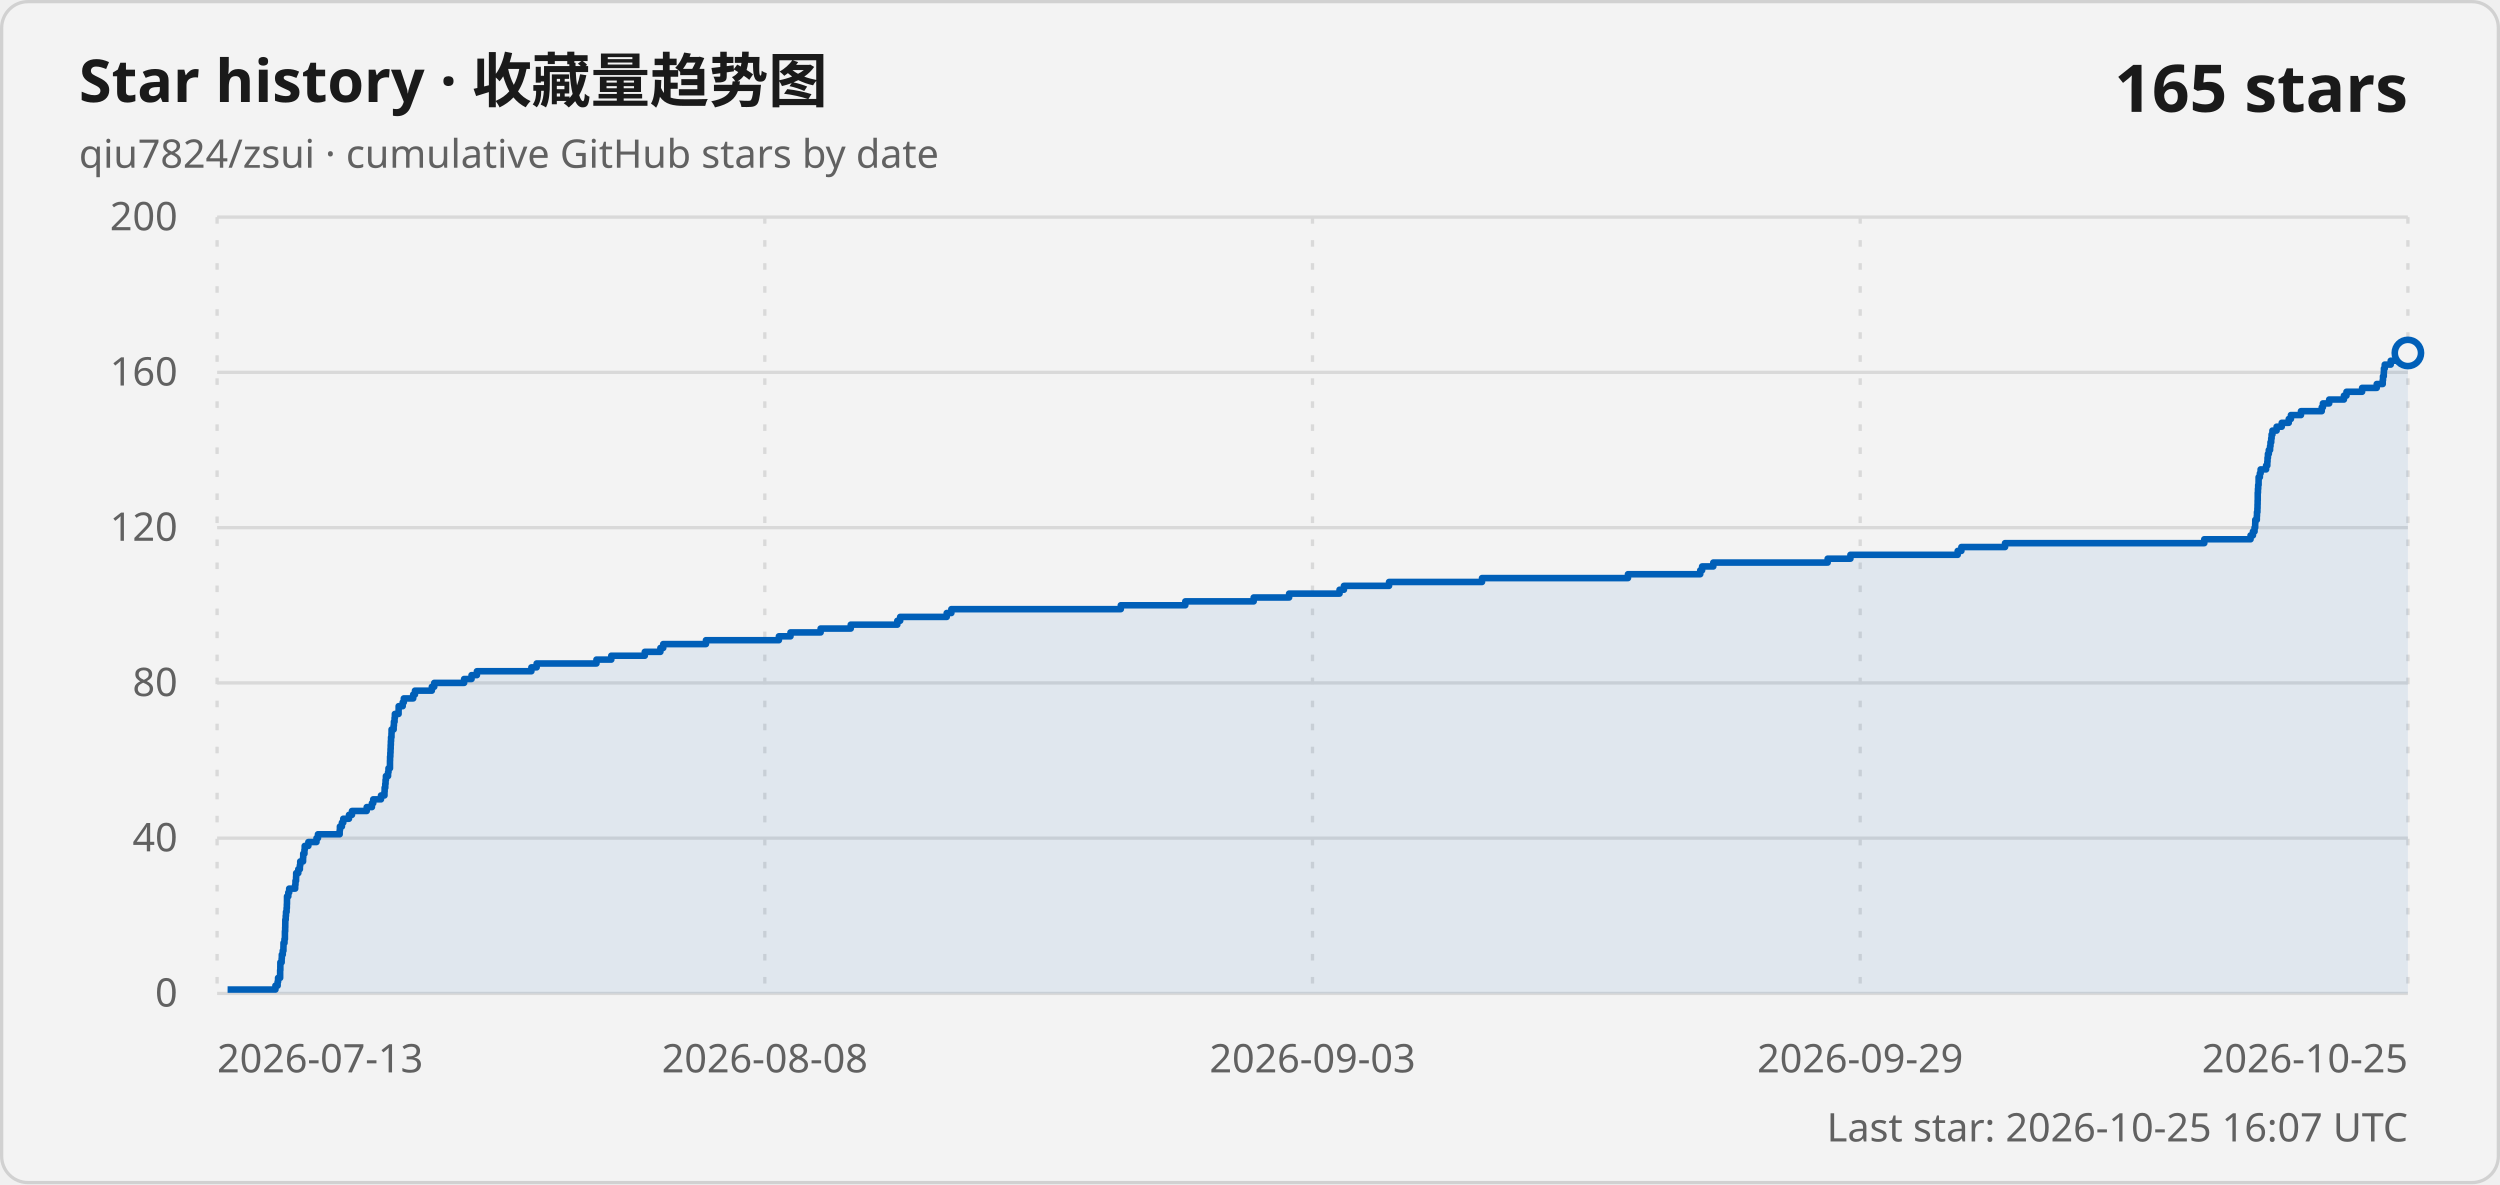
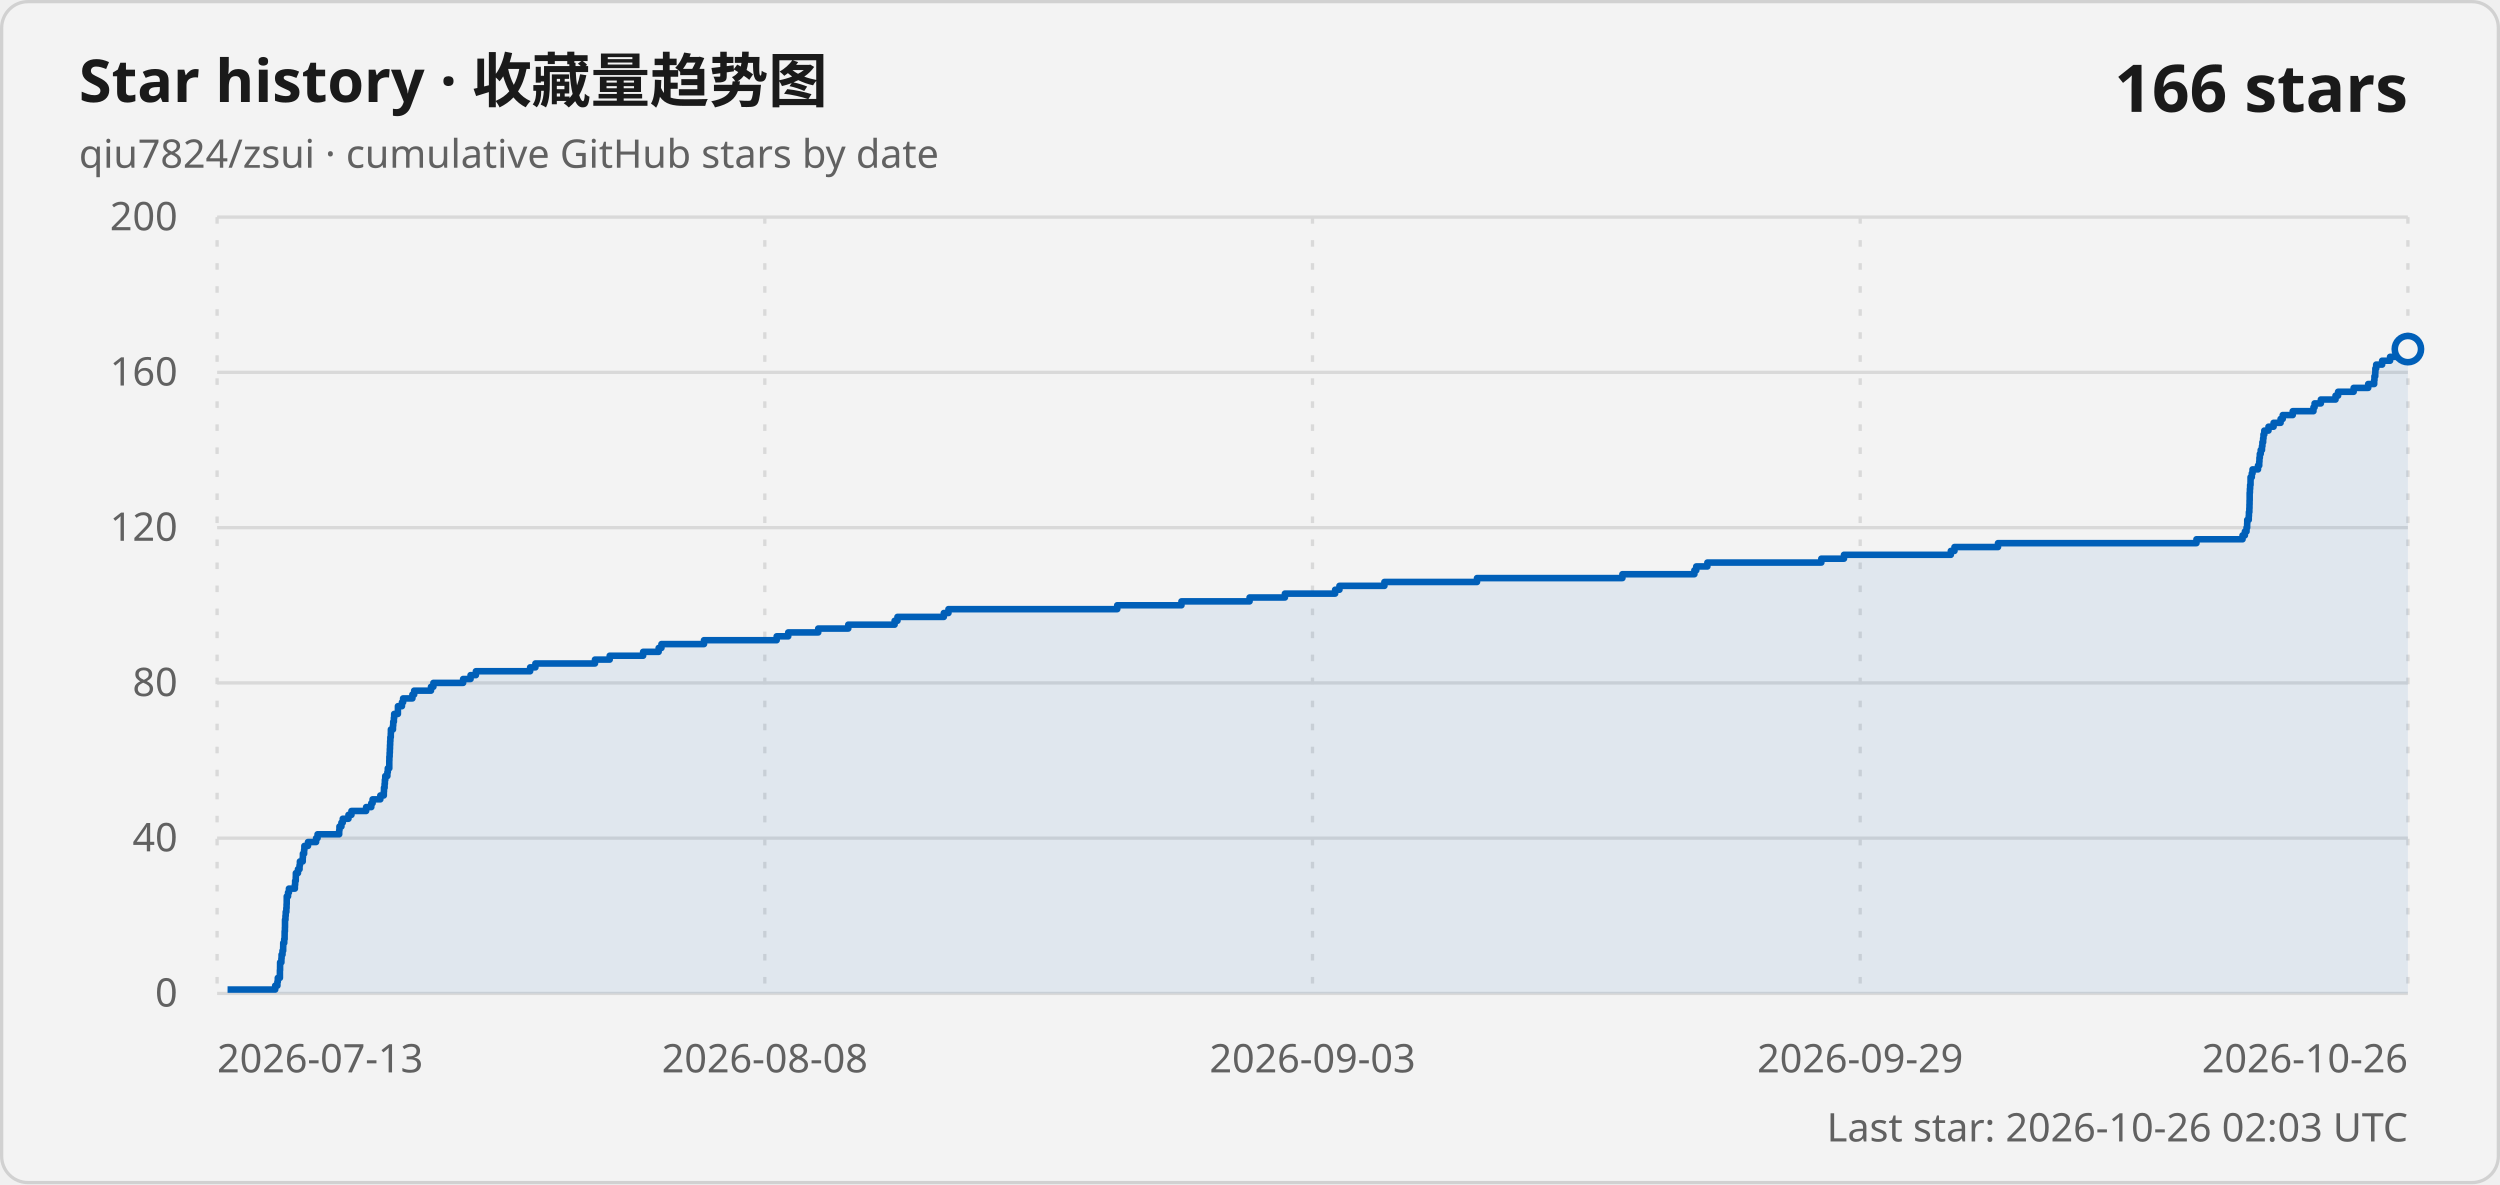
<svg xmlns="http://www.w3.org/2000/svg" width="760" height="360" viewBox="0 0 760 360" role="img" aria-labelledby="title description">
  <style>
    .card { fill: #f3f3f3; stroke: #d1d1d1; }
    .title { fill: #1a1a1a; font: 600 18px "Segoe UI Variable", "Segoe UI", sans-serif; }
    .subtitle, .axis-label, .updated { fill: #616161; font: 400 12px "Segoe UI Variable", "Segoe UI", sans-serif; }
    .count { fill: #1a1a1a; font: 600 20px "Segoe UI Variable", "Segoe UI", sans-serif; }
    .grid { stroke: #d9d9d9; stroke-width: 1; }
    .vertical { stroke-dasharray: 2 5; }
    .line { fill: none; stroke: #005fb8; stroke-width: 2; stroke-linejoin: round; }
    .area { fill: #005fb8; fill-opacity: .08; }
    .point { fill: #f3f3f3; stroke: #005fb8; stroke-width: 2; }
    @media (prefers-color-scheme: dark) {
      .card { fill: #202020; stroke: #3b3b3b; }
      .title, .count { fill: #ffffff; }
      .subtitle, .axis-label, .updated { fill: #c5c5c5; }
      .grid { stroke: #3b3b3b; }
      .line { stroke: #60cdff; }
      .area { fill: #60cdff; }
      .point { fill: #202020; stroke: #60cdff; }
    }
  </style>
  <rect class="card" x=".5" y=".5" width="759" height="359" rx="8" />
  <text class="title" x="24" y="31">Star history · 收藏量趋势图</text>
  <text class="subtitle" x="24" y="51">qiu7824/zsui · cumulative GitHub stars by date</text>
-   <text class="count" x="732" y="34" text-anchor="end">165 stars</text>
+   <text class="count" x="732" y="34" text-anchor="end">166 stars</text>
  <line class="grid" x1="66" y1="302" x2="732" y2="302" />
  <text class="axis-label" x="54" y="306" text-anchor="end">0</text>
  <line class="grid" x1="66" y1="254.8" x2="732" y2="254.8" />
  <text class="axis-label" x="54" y="258.8" text-anchor="end">40</text>
  <line class="grid" x1="66" y1="207.6" x2="732" y2="207.6" />
  <text class="axis-label" x="54" y="211.6" text-anchor="end">80</text>
  <line class="grid" x1="66" y1="160.4" x2="732" y2="160.4" />
  <text class="axis-label" x="54" y="164.4" text-anchor="end">120</text>
  <line class="grid" x1="66" y1="113.2" x2="732" y2="113.2" />
  <text class="axis-label" x="54" y="117.2" text-anchor="end">160</text>
  <line class="grid" x1="66" y1="66" x2="732" y2="66" />
  <text class="axis-label" x="54" y="70" text-anchor="end">200</text>
  <line class="grid vertical" x1="66" y1="66" x2="66" y2="302" />
  <text class="axis-label" x="66" y="326" text-anchor="start">2026-07-13</text>
  <line class="grid vertical" x1="232.5" y1="66" x2="232.5" y2="302" />
  <text class="axis-label" x="232.5" y="326" text-anchor="middle">2026-08-08</text>
  <line class="grid vertical" x1="399" y1="66" x2="399" y2="302" />
  <text class="axis-label" x="399" y="326" text-anchor="middle">2026-09-03</text>
  <line class="grid vertical" x1="565.5" y1="66" x2="565.5" y2="302" />
  <text class="axis-label" x="565.5" y="326" text-anchor="middle">2026-09-29</text>
  <line class="grid vertical" x1="732" y1="66" x2="732" y2="302" />
-   <text class="axis-label" x="732" y="326" text-anchor="end">2026-10-25</text>
-   <path class="area" d="M 69.19 302 L 69.19 300.82 L 83.73 300.82 L 83.73 299.64 L 84.4 299.64 L 84.4 298.46 L 84.53 298.46 L 84.53 297.28 L 85.16 297.28 L 85.16 296.1 L 85.16 296.1 L 85.16 294.92 L 85.22 294.92 L 85.22 293.74 L 85.23 293.74 L 85.23 292.56 L 85.62 292.56 L 85.62 291.38 L 85.67 291.38 L 85.67 290.2 L 85.96 290.2 L 85.96 289.02 L 86.16 289.02 L 86.16 287.84 L 86.18 287.84 L 86.18 286.66 L 86.48 286.66 L 86.48 285.48 L 86.61 285.48 L 86.61 284.3 L 86.61 284.3 L 86.61 283.12 L 86.69 283.12 L 86.69 281.94 L 86.72 281.94 L 86.72 280.76 L 86.73 280.76 L 86.73 279.58 L 86.86 279.58 L 86.86 278.4 L 86.94 278.4 L 86.94 277.22 L 87.13 277.22 L 87.13 276.04 L 87.2 276.04 L 87.2 274.86 L 87.24 274.86 L 87.24 273.68 L 87.25 273.68 L 87.25 272.5 L 87.64 272.5 L 87.64 271.32 L 87.91 271.32 L 87.91 270.14 L 89.73 270.14 L 89.73 268.96 L 89.82 268.96 L 89.82 267.78 L 90 267.78 L 90 266.6 L 90.04 266.6 L 90.04 265.42 L 90.68 265.42 L 90.68 264.24 L 91.16 264.24 L 91.16 263.06 L 91.27 263.06 L 91.27 261.88 L 92.13 261.88 L 92.13 260.7 L 92.18 260.7 L 92.18 259.52 L 92.55 259.52 L 92.55 258.34 L 92.63 258.34 L 92.63 257.16 L 93.74 257.16 L 93.74 255.98 L 96.21 255.98 L 96.21 254.8 L 96.66 254.8 L 96.66 253.62 L 103.26 253.62 L 103.26 252.44 L 103.33 252.44 L 103.33 251.26 L 103.94 251.26 L 103.94 250.08 L 104.35 250.08 L 104.35 248.9 L 106.09 248.9 L 106.09 247.72 L 107 247.72 L 107 246.54 L 111.48 246.54 L 111.48 245.36 L 113.06 245.36 L 113.06 244.18 L 113.46 244.18 L 113.46 243 L 115.82 243 L 115.82 241.82 L 116.88 241.82 L 116.88 240.64 L 116.93 240.64 L 116.93 239.46 L 117.12 239.46 L 117.12 238.28 L 117.21 238.28 L 117.21 237.1 L 117.32 237.1 L 117.32 235.92 L 117.97 235.92 L 117.97 234.74 L 118.1 234.74 L 118.1 233.56 L 118.55 233.56 L 118.55 232.38 L 118.55 232.38 L 118.55 231.2 L 118.58 231.2 L 118.58 230.02 L 118.66 230.02 L 118.66 228.84 L 118.72 228.84 L 118.72 227.66 L 118.77 227.66 L 118.77 226.48 L 118.82 226.48 L 118.82 225.3 L 118.88 225.3 L 118.88 224.12 L 119.01 224.12 L 119.01 222.94 L 119.04 222.94 L 119.04 221.76 L 119.67 221.76 L 119.67 220.58 L 119.75 220.58 L 119.75 219.4 L 119.95 219.4 L 119.95 218.22 L 120.04 218.22 L 120.04 217.04 L 121.17 217.04 L 121.17 215.86 L 121.19 215.86 L 121.19 214.68 L 122.42 214.68 L 122.42 213.5 L 122.76 213.5 L 122.76 212.32 L 125.61 212.32 L 125.61 211.14 L 126.15 211.14 L 126.15 209.96 L 131.28 209.96 L 131.28 208.78 L 132.01 208.78 L 132.01 207.6 L 141.09 207.6 L 141.09 206.42 L 143.35 206.42 L 143.35 205.24 L 144.98 205.24 L 144.98 204.06 L 161.54 204.06 L 161.54 202.88 L 163.14 202.88 L 163.14 201.7 L 181.32 201.7 L 181.32 200.52 L 185.83 200.52 L 185.83 199.34 L 196.02 199.34 L 196.02 198.16 L 200.76 198.16 L 200.76 196.98 L 201.62 196.98 L 201.62 195.8 L 214.61 195.8 L 214.61 194.62 L 236.78 194.62 L 236.78 193.44 L 240.31 193.44 L 240.31 192.26 L 249.47 192.26 L 249.47 191.08 L 258.63 191.08 L 258.63 189.9 L 272.78 189.9 L 272.78 188.72 L 273.65 188.72 L 273.65 187.54 L 287.8 187.54 L 287.8 186.36 L 289.21 186.36 L 289.21 185.18 L 340.73 185.18 L 340.73 184 L 360.33 184 L 360.33 182.82 L 381.12 182.82 L 381.12 181.64 L 391.89 181.64 L 391.89 180.46 L 407.22 180.46 L 407.22 179.28 L 408.55 179.28 L 408.55 178.1 L 422.27 178.1 L 422.27 176.92 L 450.53 176.92 L 450.53 175.74 L 494.9 175.74 L 494.9 174.56 L 516.87 174.56 L 516.87 173.38 L 517.44 173.38 L 517.44 172.2 L 520.84 172.2 L 520.84 171.02 L 555.61 171.02 L 555.61 169.84 L 562.53 169.84 L 562.53 168.66 L 595.14 168.66 L 595.14 167.48 L 596.26 167.48 L 596.26 166.3 L 609.53 166.3 L 609.53 165.12 L 670.1 165.12 L 670.1 163.94 L 684.17 163.94 L 684.17 162.76 L 684.89 162.76 L 684.89 161.58 L 685.38 161.58 L 685.38 160.4 L 685.57 160.4 L 685.57 159.22 L 685.6 159.22 L 685.6 158.04 L 686.07 158.04 L 686.07 156.86 L 686.12 156.86 L 686.12 155.68 L 686.25 155.68 L 686.25 154.5 L 686.29 154.5 L 686.29 153.32 L 686.32 153.32 L 686.32 152.14 L 686.35 152.14 L 686.35 150.96 L 686.35 150.96 L 686.35 149.78 L 686.42 149.78 L 686.42 148.6 L 686.49 148.6 L 686.49 147.42 L 686.61 147.42 L 686.61 146.24 L 686.62 146.24 L 686.62 145.06 L 687 145.06 L 687 143.88 L 687.23 143.88 L 687.23 142.7 L 688.89 142.7 L 688.89 141.52 L 689.26 141.52 L 689.26 140.34 L 689.33 140.34 L 689.33 139.16 L 689.45 139.16 L 689.45 137.98 L 689.72 137.98 L 689.72 136.8 L 690.1 136.8 L 690.1 135.62 L 690.23 135.62 L 690.23 134.44 L 690.45 134.44 L 690.45 133.26 L 690.57 133.26 L 690.57 132.08 L 690.82 132.08 L 690.82 130.9 L 692.09 130.9 L 692.09 129.72 L 693.65 129.72 L 693.65 128.54 L 695.78 128.54 L 695.78 127.36 L 696.44 127.36 L 696.44 126.18 L 699.49 126.18 L 699.49 125 L 705.81 125 L 705.81 123.82 L 706.16 123.82 L 706.16 122.64 L 708.07 122.64 L 708.07 121.46 L 712.55 121.46 L 712.55 120.28 L 713.33 120.28 L 713.33 119.1 L 718.08 119.1 L 718.08 117.92 L 722.53 117.92 L 722.53 116.74 L 724.35 116.74 L 724.35 115.56 L 724.43 115.56 L 724.43 114.38 L 724.67 114.38 L 724.67 113.2 L 724.71 113.2 L 724.71 112.02 L 724.96 112.02 L 724.96 110.84 L 726.78 110.84 L 726.78 109.66 L 729.2 109.66 L 729.2 108.48 L 731.73 108.48 L 731.73 107.3 L 732 107.3 L 732 302 Z" />
-   <path class="line" d="M 69.19 300.82 L 83.73 300.82 L 83.73 299.64 L 84.4 299.64 L 84.4 298.46 L 84.53 298.46 L 84.53 297.28 L 85.16 297.28 L 85.16 296.1 L 85.16 296.1 L 85.16 294.92 L 85.22 294.92 L 85.22 293.74 L 85.23 293.74 L 85.23 292.56 L 85.62 292.56 L 85.62 291.38 L 85.67 291.38 L 85.67 290.2 L 85.96 290.2 L 85.96 289.02 L 86.16 289.02 L 86.16 287.84 L 86.18 287.84 L 86.18 286.66 L 86.48 286.66 L 86.48 285.48 L 86.61 285.48 L 86.61 284.3 L 86.61 284.3 L 86.61 283.12 L 86.69 283.12 L 86.69 281.94 L 86.72 281.94 L 86.72 280.76 L 86.73 280.76 L 86.73 279.58 L 86.86 279.58 L 86.86 278.4 L 86.94 278.4 L 86.94 277.22 L 87.13 277.22 L 87.13 276.04 L 87.2 276.04 L 87.2 274.86 L 87.24 274.86 L 87.24 273.68 L 87.25 273.68 L 87.25 272.5 L 87.64 272.5 L 87.64 271.32 L 87.91 271.32 L 87.91 270.14 L 89.73 270.14 L 89.73 268.96 L 89.82 268.96 L 89.82 267.78 L 90 267.78 L 90 266.6 L 90.04 266.6 L 90.04 265.42 L 90.68 265.42 L 90.68 264.24 L 91.16 264.24 L 91.16 263.06 L 91.27 263.06 L 91.27 261.88 L 92.13 261.88 L 92.13 260.7 L 92.18 260.7 L 92.18 259.52 L 92.55 259.52 L 92.55 258.34 L 92.63 258.34 L 92.63 257.16 L 93.74 257.16 L 93.74 255.98 L 96.21 255.98 L 96.21 254.8 L 96.66 254.8 L 96.66 253.62 L 103.26 253.62 L 103.26 252.44 L 103.33 252.44 L 103.33 251.26 L 103.94 251.26 L 103.94 250.08 L 104.35 250.08 L 104.35 248.9 L 106.09 248.9 L 106.09 247.72 L 107 247.72 L 107 246.54 L 111.48 246.54 L 111.48 245.36 L 113.06 245.36 L 113.06 244.18 L 113.46 244.18 L 113.46 243 L 115.82 243 L 115.82 241.82 L 116.88 241.82 L 116.88 240.64 L 116.93 240.64 L 116.93 239.46 L 117.12 239.46 L 117.12 238.28 L 117.21 238.28 L 117.21 237.1 L 117.32 237.1 L 117.32 235.92 L 117.97 235.92 L 117.97 234.74 L 118.1 234.74 L 118.1 233.56 L 118.55 233.56 L 118.55 232.38 L 118.55 232.38 L 118.55 231.2 L 118.58 231.2 L 118.58 230.02 L 118.66 230.02 L 118.66 228.84 L 118.72 228.84 L 118.72 227.66 L 118.77 227.66 L 118.77 226.48 L 118.82 226.48 L 118.82 225.3 L 118.88 225.3 L 118.88 224.12 L 119.01 224.12 L 119.01 222.94 L 119.04 222.94 L 119.04 221.76 L 119.67 221.76 L 119.67 220.58 L 119.75 220.58 L 119.75 219.4 L 119.95 219.4 L 119.95 218.22 L 120.04 218.22 L 120.04 217.04 L 121.17 217.04 L 121.17 215.86 L 121.19 215.86 L 121.19 214.68 L 122.42 214.68 L 122.42 213.5 L 122.76 213.5 L 122.76 212.32 L 125.61 212.32 L 125.61 211.14 L 126.15 211.14 L 126.15 209.96 L 131.28 209.96 L 131.28 208.78 L 132.01 208.78 L 132.01 207.6 L 141.09 207.6 L 141.09 206.42 L 143.35 206.42 L 143.35 205.24 L 144.98 205.24 L 144.98 204.06 L 161.54 204.06 L 161.54 202.88 L 163.14 202.88 L 163.14 201.7 L 181.32 201.7 L 181.32 200.52 L 185.83 200.52 L 185.83 199.34 L 196.02 199.34 L 196.02 198.16 L 200.76 198.16 L 200.76 196.98 L 201.62 196.98 L 201.62 195.8 L 214.61 195.8 L 214.61 194.62 L 236.78 194.62 L 236.78 193.44 L 240.31 193.44 L 240.31 192.26 L 249.47 192.26 L 249.47 191.08 L 258.63 191.08 L 258.63 189.9 L 272.78 189.9 L 272.78 188.72 L 273.65 188.72 L 273.65 187.54 L 287.8 187.54 L 287.8 186.36 L 289.21 186.36 L 289.21 185.18 L 340.73 185.18 L 340.73 184 L 360.33 184 L 360.33 182.82 L 381.12 182.82 L 381.12 181.64 L 391.89 181.64 L 391.89 180.46 L 407.22 180.46 L 407.22 179.28 L 408.55 179.28 L 408.55 178.1 L 422.27 178.1 L 422.27 176.92 L 450.53 176.92 L 450.53 175.74 L 494.9 175.74 L 494.9 174.56 L 516.87 174.56 L 516.87 173.38 L 517.44 173.38 L 517.44 172.2 L 520.84 172.2 L 520.84 171.02 L 555.61 171.02 L 555.61 169.84 L 562.53 169.84 L 562.53 168.66 L 595.14 168.66 L 595.14 167.48 L 596.26 167.48 L 596.26 166.3 L 609.53 166.3 L 609.53 165.12 L 670.1 165.12 L 670.1 163.94 L 684.17 163.94 L 684.17 162.76 L 684.89 162.76 L 684.89 161.58 L 685.38 161.58 L 685.38 160.4 L 685.57 160.4 L 685.57 159.22 L 685.6 159.22 L 685.6 158.04 L 686.07 158.04 L 686.07 156.86 L 686.12 156.86 L 686.12 155.68 L 686.25 155.68 L 686.25 154.5 L 686.29 154.5 L 686.29 153.32 L 686.32 153.32 L 686.32 152.14 L 686.35 152.14 L 686.35 150.96 L 686.35 150.96 L 686.35 149.78 L 686.42 149.78 L 686.42 148.6 L 686.49 148.6 L 686.49 147.42 L 686.61 147.42 L 686.61 146.24 L 686.62 146.24 L 686.62 145.06 L 687 145.06 L 687 143.88 L 687.23 143.88 L 687.23 142.7 L 688.89 142.7 L 688.89 141.52 L 689.26 141.52 L 689.26 140.34 L 689.33 140.34 L 689.33 139.16 L 689.45 139.16 L 689.45 137.98 L 689.72 137.98 L 689.72 136.8 L 690.1 136.8 L 690.1 135.62 L 690.23 135.62 L 690.23 134.44 L 690.45 134.44 L 690.45 133.26 L 690.57 133.26 L 690.57 132.08 L 690.82 132.08 L 690.82 130.9 L 692.09 130.9 L 692.09 129.72 L 693.65 129.72 L 693.65 128.54 L 695.78 128.54 L 695.78 127.36 L 696.44 127.36 L 696.44 126.18 L 699.49 126.18 L 699.49 125 L 705.81 125 L 705.81 123.82 L 706.16 123.82 L 706.16 122.64 L 708.07 122.64 L 708.07 121.46 L 712.55 121.46 L 712.55 120.28 L 713.33 120.28 L 713.33 119.1 L 718.08 119.1 L 718.08 117.92 L 722.53 117.92 L 722.53 116.74 L 724.35 116.74 L 724.35 115.56 L 724.43 115.56 L 724.43 114.38 L 724.67 114.38 L 724.67 113.2 L 724.71 113.2 L 724.71 112.02 L 724.96 112.02 L 724.96 110.84 L 726.78 110.84 L 726.78 109.66 L 729.2 109.66 L 729.2 108.48 L 731.73 108.48 L 731.73 107.3 L 732 107.3" />
-   <circle class="point" cx="732" cy="107.3" r="4" />
-   <text class="updated" x="732" y="347" text-anchor="end">Last star: 2026-10-25 16:07 UTC</text>
+   <text class="axis-label" x="732" y="326" text-anchor="end">2026-10-26</text>
+   <path class="area" d="M 69.18 302 L 69.18 300.82 L 83.66 300.82 L 83.66 299.64 L 84.33 299.64 L 84.33 298.46 L 84.45 298.46 L 84.45 297.28 L 85.09 297.28 L 85.09 296.1 L 85.09 296.1 L 85.09 294.92 L 85.14 294.92 L 85.14 293.74 L 85.15 293.74 L 85.15 292.56 L 85.54 292.56 L 85.54 291.38 L 85.6 291.38 L 85.6 290.2 L 85.88 290.2 L 85.88 289.02 L 86.08 289.02 L 86.08 287.84 L 86.1 287.84 L 86.1 286.66 L 86.4 286.66 L 86.4 285.48 L 86.52 285.48 L 86.52 284.3 L 86.53 284.3 L 86.53 283.12 L 86.61 283.12 L 86.61 281.94 L 86.64 281.94 L 86.64 280.76 L 86.64 280.76 L 86.64 279.58 L 86.78 279.58 L 86.78 278.4 L 86.86 278.4 L 86.86 277.22 L 87.05 277.22 L 87.05 276.04 L 87.12 276.04 L 87.12 274.86 L 87.16 274.86 L 87.16 273.68 L 87.17 273.68 L 87.17 272.5 L 87.56 272.5 L 87.56 271.32 L 87.83 271.32 L 87.83 270.14 L 89.64 270.14 L 89.64 268.96 L 89.72 268.96 L 89.72 267.78 L 89.91 267.78 L 89.91 266.6 L 89.94 266.6 L 89.94 265.42 L 90.58 265.42 L 90.58 264.24 L 91.06 264.24 L 91.06 263.06 L 91.17 263.06 L 91.17 261.88 L 92.03 261.88 L 92.03 260.7 L 92.08 260.7 L 92.08 259.52 L 92.45 259.52 L 92.45 258.34 L 92.53 258.34 L 92.53 257.16 L 93.63 257.16 L 93.63 255.98 L 96.09 255.98 L 96.09 254.8 L 96.54 254.8 L 96.54 253.62 L 103.11 253.62 L 103.11 252.44 L 103.19 252.44 L 103.19 251.26 L 103.79 251.26 L 103.79 250.08 L 104.2 250.08 L 104.2 248.9 L 105.93 248.9 L 105.93 247.72 L 106.84 247.72 L 106.84 246.54 L 111.3 246.54 L 111.3 245.36 L 112.87 245.36 L 112.87 244.18 L 113.27 244.18 L 113.27 243 L 115.62 243 L 115.62 241.82 L 116.68 241.82 L 116.68 240.64 L 116.73 240.64 L 116.73 239.46 L 116.92 239.46 L 116.92 238.28 L 117 238.28 L 117 237.1 L 117.12 237.1 L 117.12 235.92 L 117.76 235.92 L 117.76 234.74 L 117.89 234.74 L 117.89 233.56 L 118.34 233.56 L 118.34 232.38 L 118.34 232.38 L 118.34 231.2 L 118.37 231.2 L 118.37 230.02 L 118.45 230.02 L 118.45 228.84 L 118.51 228.84 L 118.51 227.66 L 118.56 227.66 L 118.56 226.48 L 118.61 226.48 L 118.61 225.3 L 118.67 225.3 L 118.67 224.12 L 118.8 224.12 L 118.8 222.94 L 118.83 222.94 L 118.83 221.76 L 119.46 221.76 L 119.46 220.58 L 119.54 220.58 L 119.54 219.4 L 119.74 219.4 L 119.74 218.22 L 119.83 218.22 L 119.83 217.04 L 120.96 217.04 L 120.96 215.86 L 120.97 215.86 L 120.97 214.68 L 122.19 214.68 L 122.19 213.5 L 122.54 213.5 L 122.54 212.32 L 125.37 212.32 L 125.37 211.14 L 125.91 211.14 L 125.91 209.96 L 131.02 209.96 L 131.02 208.78 L 131.75 208.78 L 131.75 207.6 L 140.79 207.6 L 140.79 206.42 L 143.05 206.42 L 143.05 205.24 L 144.67 205.24 L 144.67 204.06 L 161.16 204.06 L 161.16 202.88 L 162.76 202.88 L 162.76 201.7 L 180.87 201.7 L 180.87 200.52 L 185.35 200.52 L 185.35 199.34 L 195.51 199.34 L 195.51 198.16 L 200.23 198.16 L 200.23 196.98 L 201.08 196.98 L 201.08 195.8 L 214.02 195.8 L 214.02 194.62 L 236.11 194.62 L 236.11 193.44 L 239.62 193.44 L 239.62 192.26 L 248.74 192.26 L 248.74 191.08 L 257.87 191.08 L 257.87 189.9 L 271.96 189.9 L 271.96 188.72 L 272.83 188.72 L 272.83 187.54 L 286.92 187.54 L 286.92 186.36 L 288.33 186.36 L 288.33 185.18 L 339.64 185.18 L 339.64 184 L 359.16 184 L 359.16 182.82 L 379.87 182.82 L 379.87 181.64 L 390.61 181.64 L 390.61 180.46 L 405.88 180.46 L 405.88 179.28 L 407.19 179.28 L 407.19 178.1 L 420.86 178.1 L 420.86 176.92 L 449.01 176.92 L 449.01 175.74 L 493.21 175.74 L 493.21 174.56 L 515.09 174.56 L 515.09 173.38 L 515.66 173.38 L 515.66 172.2 L 519.04 172.2 L 519.04 171.02 L 553.68 171.02 L 553.68 169.84 L 560.57 169.84 L 560.57 168.66 L 593.05 168.66 L 593.05 167.48 L 594.16 167.48 L 594.16 166.3 L 607.39 166.3 L 607.39 165.12 L 667.72 165.12 L 667.72 163.94 L 681.73 163.94 L 681.73 162.76 L 682.44 162.76 L 682.44 161.58 L 682.94 161.58 L 682.94 160.4 L 683.13 160.4 L 683.13 159.22 L 683.16 159.22 L 683.16 158.04 L 683.62 158.04 L 683.62 156.86 L 683.67 156.86 L 683.67 155.68 L 683.8 155.68 L 683.8 154.5 L 683.84 154.5 L 683.84 153.32 L 683.87 153.32 L 683.87 152.14 L 683.9 152.14 L 683.9 150.96 L 683.9 150.96 L 683.9 149.78 L 683.97 149.78 L 683.97 148.6 L 684.04 148.6 L 684.04 147.42 L 684.16 147.42 L 684.16 146.24 L 684.17 146.24 L 684.17 145.06 L 684.55 145.06 L 684.55 143.88 L 684.77 143.88 L 684.77 142.7 L 686.43 142.7 L 686.43 141.52 L 686.8 141.52 L 686.8 140.34 L 686.87 140.34 L 686.87 139.16 L 686.99 139.16 L 686.99 137.98 L 687.26 137.98 L 687.26 136.8 L 687.64 136.8 L 687.64 135.62 L 687.77 135.62 L 687.77 134.44 L 687.99 134.44 L 687.99 133.26 L 688.1 133.26 L 688.1 132.08 L 688.35 132.08 L 688.35 130.9 L 689.62 130.9 L 689.62 129.72 L 691.17 129.72 L 691.17 128.54 L 693.3 128.54 L 693.3 127.36 L 693.95 127.36 L 693.95 126.18 L 696.99 126.18 L 696.99 125 L 703.29 125 L 703.29 123.82 L 703.63 123.82 L 703.63 122.64 L 705.54 122.64 L 705.54 121.46 L 710 121.46 L 710 120.28 L 710.78 120.28 L 710.78 119.1 L 715.51 119.1 L 715.51 117.92 L 719.93 117.92 L 719.93 116.74 L 721.75 116.74 L 721.75 115.56 L 721.83 115.56 L 721.83 114.38 L 722.07 114.38 L 722.07 113.2 L 722.11 113.2 L 722.11 112.02 L 722.36 112.02 L 722.36 110.84 L 724.17 110.84 L 724.17 109.66 L 726.58 109.66 L 726.58 108.48 L 729.11 108.48 L 729.11 107.3 L 731.74 107.3 L 731.74 106.12 L 732 106.12 L 732 302 Z" />
+   <path class="line" d="M 69.18 300.82 L 83.66 300.82 L 83.66 299.64 L 84.33 299.64 L 84.33 298.46 L 84.45 298.46 L 84.45 297.28 L 85.09 297.28 L 85.09 296.1 L 85.09 296.1 L 85.09 294.92 L 85.14 294.92 L 85.14 293.74 L 85.15 293.74 L 85.15 292.56 L 85.54 292.56 L 85.54 291.38 L 85.6 291.38 L 85.6 290.2 L 85.88 290.2 L 85.88 289.02 L 86.08 289.02 L 86.08 287.84 L 86.1 287.84 L 86.1 286.66 L 86.4 286.66 L 86.4 285.48 L 86.52 285.48 L 86.52 284.3 L 86.53 284.3 L 86.53 283.12 L 86.61 283.12 L 86.61 281.94 L 86.64 281.94 L 86.64 280.76 L 86.64 280.76 L 86.64 279.58 L 86.78 279.58 L 86.78 278.4 L 86.86 278.4 L 86.86 277.22 L 87.05 277.22 L 87.05 276.04 L 87.12 276.04 L 87.12 274.86 L 87.16 274.86 L 87.16 273.68 L 87.17 273.68 L 87.17 272.5 L 87.56 272.5 L 87.56 271.32 L 87.83 271.32 L 87.83 270.14 L 89.64 270.14 L 89.64 268.96 L 89.72 268.96 L 89.72 267.78 L 89.91 267.78 L 89.91 266.6 L 89.94 266.6 L 89.94 265.42 L 90.58 265.42 L 90.58 264.24 L 91.06 264.24 L 91.06 263.06 L 91.17 263.06 L 91.17 261.88 L 92.03 261.88 L 92.03 260.7 L 92.08 260.7 L 92.08 259.52 L 92.45 259.52 L 92.45 258.34 L 92.53 258.34 L 92.53 257.16 L 93.63 257.16 L 93.63 255.98 L 96.09 255.98 L 96.09 254.8 L 96.54 254.8 L 96.54 253.62 L 103.11 253.62 L 103.11 252.44 L 103.19 252.44 L 103.19 251.26 L 103.79 251.26 L 103.79 250.08 L 104.2 250.08 L 104.2 248.9 L 105.93 248.9 L 105.93 247.72 L 106.84 247.72 L 106.84 246.54 L 111.3 246.54 L 111.3 245.36 L 112.87 245.36 L 112.87 244.18 L 113.27 244.18 L 113.27 243 L 115.62 243 L 115.62 241.82 L 116.68 241.82 L 116.68 240.64 L 116.73 240.64 L 116.73 239.46 L 116.92 239.46 L 116.92 238.28 L 117 238.28 L 117 237.1 L 117.12 237.1 L 117.12 235.92 L 117.76 235.92 L 117.76 234.74 L 117.89 234.74 L 117.89 233.56 L 118.34 233.56 L 118.34 232.38 L 118.34 232.38 L 118.34 231.2 L 118.37 231.2 L 118.37 230.02 L 118.45 230.02 L 118.45 228.84 L 118.51 228.84 L 118.51 227.66 L 118.56 227.66 L 118.56 226.48 L 118.61 226.48 L 118.61 225.3 L 118.67 225.3 L 118.67 224.12 L 118.8 224.12 L 118.8 222.94 L 118.83 222.94 L 118.83 221.76 L 119.46 221.76 L 119.46 220.58 L 119.54 220.58 L 119.54 219.4 L 119.74 219.4 L 119.74 218.22 L 119.83 218.22 L 119.83 217.04 L 120.96 217.04 L 120.96 215.86 L 120.97 215.86 L 120.97 214.68 L 122.19 214.68 L 122.19 213.5 L 122.54 213.5 L 122.54 212.32 L 125.37 212.32 L 125.37 211.14 L 125.91 211.14 L 125.91 209.96 L 131.02 209.96 L 131.02 208.78 L 131.75 208.78 L 131.75 207.6 L 140.79 207.6 L 140.79 206.42 L 143.05 206.42 L 143.05 205.24 L 144.67 205.24 L 144.67 204.06 L 161.16 204.06 L 161.16 202.88 L 162.76 202.88 L 162.76 201.7 L 180.87 201.7 L 180.87 200.52 L 185.35 200.52 L 185.35 199.34 L 195.51 199.34 L 195.51 198.16 L 200.23 198.16 L 200.23 196.98 L 201.08 196.98 L 201.08 195.8 L 214.02 195.8 L 214.02 194.62 L 236.11 194.62 L 236.11 193.44 L 239.62 193.44 L 239.62 192.26 L 248.74 192.26 L 248.74 191.08 L 257.87 191.08 L 257.87 189.9 L 271.96 189.9 L 271.96 188.72 L 272.83 188.72 L 272.83 187.54 L 286.92 187.54 L 286.92 186.36 L 288.33 186.36 L 288.33 185.18 L 339.64 185.18 L 339.64 184 L 359.16 184 L 359.16 182.82 L 379.87 182.82 L 379.87 181.64 L 390.61 181.64 L 390.61 180.46 L 405.88 180.46 L 405.88 179.28 L 407.19 179.28 L 407.19 178.1 L 420.86 178.1 L 420.86 176.92 L 449.01 176.92 L 449.01 175.74 L 493.21 175.74 L 493.21 174.56 L 515.09 174.56 L 515.09 173.38 L 515.66 173.38 L 515.66 172.2 L 519.04 172.2 L 519.04 171.02 L 553.68 171.02 L 553.68 169.84 L 560.57 169.84 L 560.57 168.66 L 593.05 168.66 L 593.05 167.48 L 594.16 167.48 L 594.16 166.3 L 607.39 166.3 L 607.39 165.12 L 667.72 165.12 L 667.72 163.94 L 681.73 163.94 L 681.73 162.76 L 682.44 162.76 L 682.44 161.58 L 682.94 161.58 L 682.94 160.4 L 683.13 160.4 L 683.13 159.22 L 683.16 159.22 L 683.16 158.04 L 683.62 158.04 L 683.62 156.86 L 683.67 156.86 L 683.67 155.68 L 683.8 155.68 L 683.8 154.5 L 683.84 154.5 L 683.84 153.32 L 683.87 153.32 L 683.87 152.14 L 683.9 152.14 L 683.9 150.96 L 683.9 150.96 L 683.9 149.78 L 683.97 149.78 L 683.97 148.6 L 684.04 148.6 L 684.04 147.42 L 684.16 147.42 L 684.16 146.24 L 684.17 146.24 L 684.17 145.06 L 684.55 145.06 L 684.55 143.88 L 684.77 143.88 L 684.77 142.7 L 686.43 142.7 L 686.43 141.52 L 686.8 141.52 L 686.8 140.34 L 686.87 140.34 L 686.87 139.16 L 686.99 139.16 L 686.99 137.98 L 687.26 137.98 L 687.26 136.8 L 687.64 136.8 L 687.64 135.62 L 687.77 135.62 L 687.77 134.44 L 687.99 134.44 L 687.99 133.26 L 688.1 133.26 L 688.1 132.08 L 688.35 132.08 L 688.35 130.9 L 689.62 130.9 L 689.62 129.72 L 691.17 129.72 L 691.17 128.54 L 693.3 128.54 L 693.3 127.36 L 693.95 127.36 L 693.95 126.18 L 696.99 126.18 L 696.99 125 L 703.29 125 L 703.29 123.82 L 703.63 123.82 L 703.63 122.64 L 705.54 122.64 L 705.54 121.46 L 710 121.46 L 710 120.28 L 710.78 120.28 L 710.78 119.1 L 715.51 119.1 L 715.51 117.92 L 719.93 117.92 L 719.93 116.74 L 721.75 116.74 L 721.75 115.56 L 721.83 115.56 L 721.83 114.38 L 722.07 114.38 L 722.07 113.2 L 722.11 113.2 L 722.11 112.02 L 722.36 112.02 L 722.36 110.84 L 724.17 110.84 L 724.17 109.66 L 726.58 109.66 L 726.58 108.48 L 729.11 108.48 L 729.11 107.3 L 731.74 107.3 L 731.74 106.12 L 732 106.12" />
+   <circle class="point" cx="732" cy="106.12" r="4" />
+   <text class="updated" x="732" y="347" text-anchor="end">Last star: 2026-10-26 02:03 UTC</text>
</svg>
